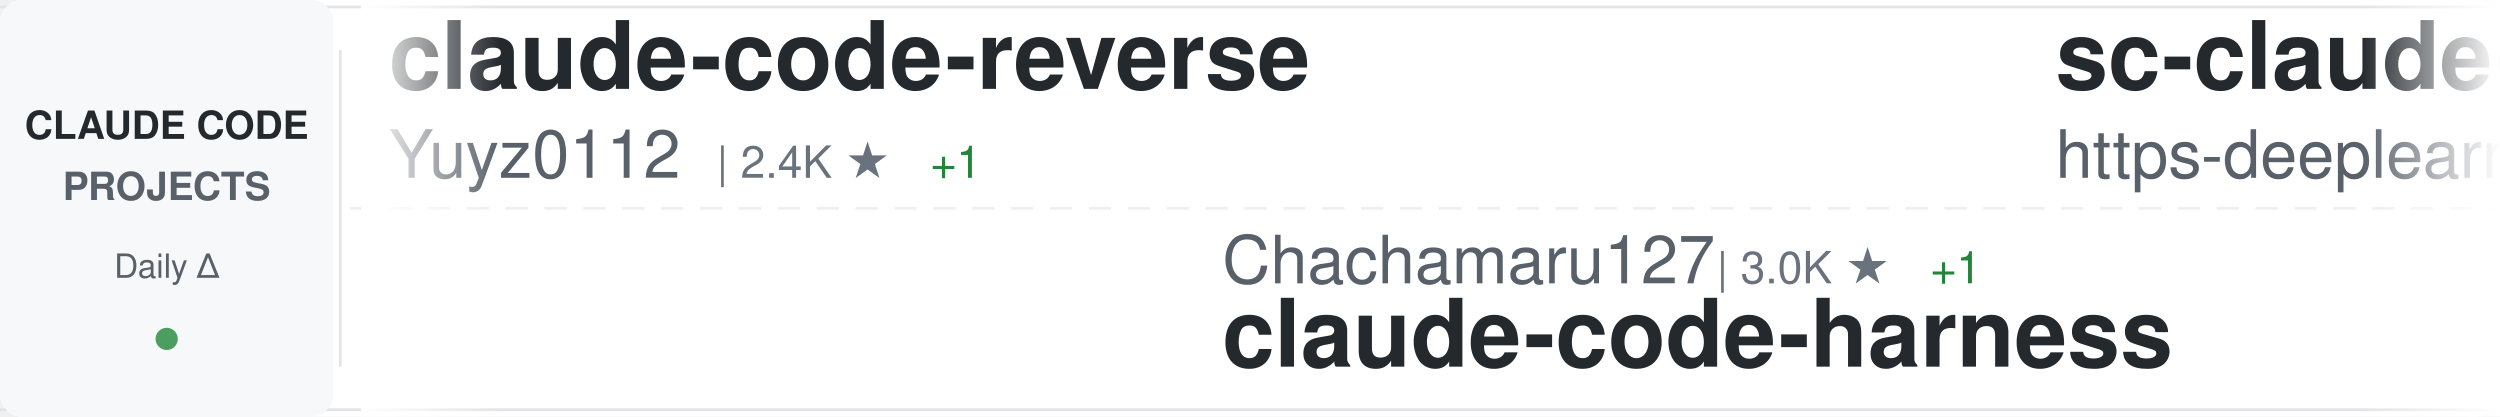
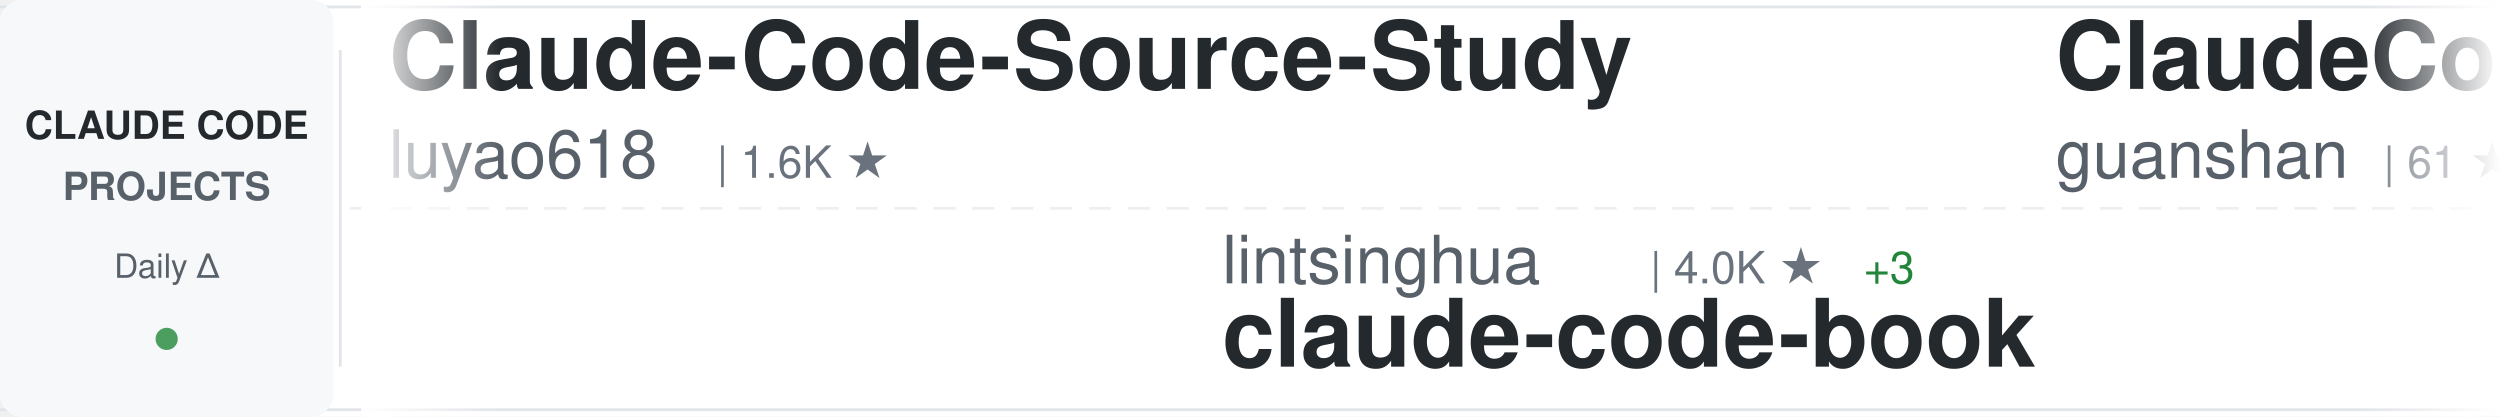
<svg xmlns="http://www.w3.org/2000/svg" width="900" height="150">
  <defs>
    <linearGradient id="awesomeLeftFade" x1="0%" y1="0%" x2="100%" y2="0%">
      <stop offset="0%" style="stop-color:#ffffff;stop-opacity:1" />
      <stop offset="100%" style="stop-color:#ffffff;stop-opacity:0" />
    </linearGradient>
    <linearGradient id="awesomeRightFade" x1="0%" y1="0%" x2="100%" y2="0%">
      <stop offset="0%" style="stop-color:#ffffff;stop-opacity:0" />
      <stop offset="100%" style="stop-color:#ffffff;stop-opacity:1" />
    </linearGradient>
  </defs>
  <rect width="900" height="150" fill="#ffffff" rx="8" />
  <rect x="0" y="2" width="900" height="1" fill="#e1e4e8" />
  <rect x="0" y="147" width="900" height="1" fill="#e1e4e8" />
  <line x1="0" y1="75" x2="900" y2="75" stroke="#e1e4e8" stroke-width="1" stroke-dasharray="8 6" opacity="0.6" />
  <rect x="0" y="0" width="120" height="150" fill="#f6f8fa" rx="8" />
  <text x="60" y="50" font-family="-apple-system, BlinkMacSystemFont, 'Segoe UI', Helvetica, Arial, sans-serif" font-size="14" font-weight="600" fill="#24292e" text-anchor="middle">CLAUDE CODE</text>
  <text x="60" y="72" font-family="-apple-system, BlinkMacSystemFont, 'Segoe UI', Helvetica, Arial, sans-serif" font-size="14" font-weight="600" fill="#586069" text-anchor="middle">PROJECTS</text>
  <text x="60" y="100" font-family="-apple-system, BlinkMacSystemFont, 'Segoe UI', Helvetica, Arial, sans-serif" font-size="12" font-weight="500" fill="#586069" text-anchor="middle">Daily Δ</text>
  <circle cx="60" cy="122" r="4" fill="#22863a" opacity="0.8" />
  <rect x="122" y="18" width="1" height="114" fill="#e1e4e8" />
  <clipPath id="awesomeTickerClip">
    <rect x="130" y="0" width="770" height="150" />
  </clipPath>
  <g clip-path="url(#awesomeTickerClip)">
    <g id="awesomeTickerItems">
      <animateTransform attributeName="transform" attributeType="XML" type="translate" from="0 0" to="-3000 0" dur="54s" repeatCount="indefinite" />
      <g transform="translate(0, 0)">
-         <text x="140" y="32" font-family="-apple-system, BlinkMacSystemFont, 'Segoe UI', Helvetica, Arial, sans-serif" font-size="34" font-weight="600" fill="#24292e">claude-code-reverse</text>
-         <text x="140" y="64" font-family="-apple-system, BlinkMacSystemFont, 'Segoe UI', Helvetica, Arial, sans-serif" font-size="24" font-weight="400" fill="#586069">Yuyz0112</text>
-         <text x="258" y="64" font-family="-apple-system, BlinkMacSystemFont, 'Segoe UI', Helvetica, Arial, sans-serif" font-size="16" font-weight="500" fill="#6a737d">| 2.4K ★</text>
-         <text x="335" y="64" font-family="-apple-system, BlinkMacSystemFont, 'Segoe UI', Helvetica, Arial, sans-serif" font-size="16" font-weight="500" fill="#22863a"> +1</text>
+         <text x="140" y="32" font-family="-apple-system, BlinkMacSystemFont, 'Segoe UI', Helvetica, Arial, sans-serif" font-size="34" font-weight="600" fill="#24292e">Claude-Code-Source-Study</text>
+         <text x="140" y="64" font-family="-apple-system, BlinkMacSystemFont, 'Segoe UI', Helvetica, Arial, sans-serif" font-size="24" font-weight="400" fill="#586069">luyao618</text>
+         <text x="258" y="64" font-family="-apple-system, BlinkMacSystemFont, 'Segoe UI', Helvetica, Arial, sans-serif" font-size="16" font-weight="500" fill="#6a737d">| 1.6K ★</text>
      </g>
      <g transform="translate(300, 0)">
-         <text x="140" y="102" font-family="-apple-system, BlinkMacSystemFont, 'Segoe UI', Helvetica, Arial, sans-serif" font-size="24" font-weight="400" fill="#586069">Chachamaru127</text>
-         <text x="318" y="102" font-family="-apple-system, BlinkMacSystemFont, 'Segoe UI', Helvetica, Arial, sans-serif" font-size="16" font-weight="500" fill="#6a737d">| 3.0K ★</text>
-         <text x="395" y="102" font-family="-apple-system, BlinkMacSystemFont, 'Segoe UI', Helvetica, Arial, sans-serif" font-size="16" font-weight="500" fill="#22863a"> +1</text>
-         <text x="140" y="132" font-family="-apple-system, BlinkMacSystemFont, 'Segoe UI', Helvetica, Arial, sans-serif" font-size="34" font-weight="600" fill="#24292e">claude-code-harness</text>
+         <text x="140" y="102" font-family="-apple-system, BlinkMacSystemFont, 'Segoe UI', Helvetica, Arial, sans-serif" font-size="24" font-weight="400" fill="#586069">lintsinghua</text>
+         <text x="294" y="102" font-family="-apple-system, BlinkMacSystemFont, 'Segoe UI', Helvetica, Arial, sans-serif" font-size="16" font-weight="500" fill="#6a737d">| 4.0K ★</text>
+         <text x="371" y="102" font-family="-apple-system, BlinkMacSystemFont, 'Segoe UI', Helvetica, Arial, sans-serif" font-size="16" font-weight="500" fill="#22863a"> +3</text>
+         <text x="140" y="132" font-family="-apple-system, BlinkMacSystemFont, 'Segoe UI', Helvetica, Arial, sans-serif" font-size="34" font-weight="600" fill="#24292e">claude-code-book</text>
      </g>
      <g transform="translate(600, 0)">
-         <text x="140" y="32" font-family="-apple-system, BlinkMacSystemFont, 'Segoe UI', Helvetica, Arial, sans-serif" font-size="34" font-weight="600" fill="#24292e">sc-claude-code-files</text>
-         <text x="140" y="64" font-family="-apple-system, BlinkMacSystemFont, 'Segoe UI', Helvetica, Arial, sans-serif" font-size="24" font-weight="400" fill="#586069">https-deeplearning-ai</text>
-         <text x="414" y="64" font-family="-apple-system, BlinkMacSystemFont, 'Segoe UI', Helvetica, Arial, sans-serif" font-size="16" font-weight="500" fill="#6a737d">| 536 ★</text>
+         <text x="140" y="32" font-family="-apple-system, BlinkMacSystemFont, 'Segoe UI', Helvetica, Arial, sans-serif" font-size="34" font-weight="600" fill="#24292e">ClaudeCode</text>
+         <text x="140" y="64" font-family="-apple-system, BlinkMacSystemFont, 'Segoe UI', Helvetica, Arial, sans-serif" font-size="24" font-weight="400" fill="#586069">guanshan</text>
+         <text x="258" y="64" font-family="-apple-system, BlinkMacSystemFont, 'Segoe UI', Helvetica, Arial, sans-serif" font-size="16" font-weight="500" fill="#6a737d">| 61 ★</text>
      </g>
      <g transform="translate(900, 0)">
-         <text x="140" y="102" font-family="-apple-system, BlinkMacSystemFont, 'Segoe UI', Helvetica, Arial, sans-serif" font-size="24" font-weight="400" fill="#586069">oboard</text>
-         <text x="234" y="102" font-family="-apple-system, BlinkMacSystemFont, 'Segoe UI', Helvetica, Arial, sans-serif" font-size="16" font-weight="500" fill="#6a737d">| 3.3K ★</text>
-         <text x="140" y="132" font-family="-apple-system, BlinkMacSystemFont, 'Segoe UI', Helvetica, Arial, sans-serif" font-size="34" font-weight="600" fill="#24292e">claude-code-rev</text>
+         <text x="140" y="102" font-family="-apple-system, BlinkMacSystemFont, 'Segoe UI', Helvetica, Arial, sans-serif" font-size="24" font-weight="400" fill="#586069">JrCx7scC</text>
+         <text x="258" y="102" font-family="-apple-system, BlinkMacSystemFont, 'Segoe UI', Helvetica, Arial, sans-serif" font-size="16" font-weight="500" fill="#6a737d">| 371 ★</text>
+         <text x="326" y="102" font-family="-apple-system, BlinkMacSystemFont, 'Segoe UI', Helvetica, Arial, sans-serif" font-size="16" font-weight="500" fill="#22863a"> +1</text>
+         <text x="140" y="132" font-family="-apple-system, BlinkMacSystemFont, 'Segoe UI', Helvetica, Arial, sans-serif" font-size="34" font-weight="600" fill="#24292e">claude-code-source</text>
      </g>
      <g transform="translate(1200, 0)">
-         <text x="140" y="32" font-family="-apple-system, BlinkMacSystemFont, 'Segoe UI', Helvetica, Arial, sans-serif" font-size="34" font-weight="600" fill="#24292e">edmunds-claude-code</text>
-         <text x="140" y="64" font-family="-apple-system, BlinkMacSystemFont, 'Segoe UI', Helvetica, Arial, sans-serif" font-size="24" font-weight="400" fill="#586069">edmund-io</text>
-         <text x="270" y="64" font-family="-apple-system, BlinkMacSystemFont, 'Segoe UI', Helvetica, Arial, sans-serif" font-size="16" font-weight="500" fill="#6a737d">| 1.5K ★</text>
+         <text x="140" y="32" font-family="-apple-system, BlinkMacSystemFont, 'Segoe UI', Helvetica, Arial, sans-serif" font-size="34" font-weight="600" fill="#24292e">claude-code-rev</text>
+         <text x="140" y="64" font-family="-apple-system, BlinkMacSystemFont, 'Segoe UI', Helvetica, Arial, sans-serif" font-size="24" font-weight="400" fill="#586069">oboard</text>
+         <text x="234" y="64" font-family="-apple-system, BlinkMacSystemFont, 'Segoe UI', Helvetica, Arial, sans-serif" font-size="16" font-weight="500" fill="#6a737d">| 3.3K ★</text>
      </g>
      <g transform="translate(1500, 0)">
-         <text x="140" y="102" font-family="-apple-system, BlinkMacSystemFont, 'Segoe UI', Helvetica, Arial, sans-serif" font-size="24" font-weight="400" fill="#586069">shareAI-lab</text>
-         <text x="294" y="102" font-family="-apple-system, BlinkMacSystemFont, 'Segoe UI', Helvetica, Arial, sans-serif" font-size="16" font-weight="500" fill="#6a737d">| 72.4K ★</text>
-         <text x="380" y="102" font-family="-apple-system, BlinkMacSystemFont, 'Segoe UI', Helvetica, Arial, sans-serif" font-size="16" font-weight="500" fill="#22863a"> +43</text>
-         <text x="140" y="132" font-family="-apple-system, BlinkMacSystemFont, 'Segoe UI', Helvetica, Arial, sans-serif" font-size="34" font-weight="600" fill="#24292e">learn-claude-code</text>
+         <text x="140" y="102" font-family="-apple-system, BlinkMacSystemFont, 'Segoe UI', Helvetica, Arial, sans-serif" font-size="24" font-weight="400" fill="#586069">anthropics</text>
+         <text x="282" y="102" font-family="-apple-system, BlinkMacSystemFont, 'Segoe UI', Helvetica, Arial, sans-serif" font-size="16" font-weight="500" fill="#6a737d">| 8.5K ★</text>
+         <text x="359" y="102" font-family="-apple-system, BlinkMacSystemFont, 'Segoe UI', Helvetica, Arial, sans-serif" font-size="16" font-weight="500" fill="#22863a"> +2</text>
+         <text x="140" y="132" font-family="-apple-system, BlinkMacSystemFont, 'Segoe UI', Helvetica, Arial, sans-serif" font-size="34" font-weight="600" fill="#24292e">claude-code-action</text>
      </g>
      <g transform="translate(1800, 0)">
-         <text x="140" y="32" font-family="-apple-system, BlinkMacSystemFont, 'Segoe UI', Helvetica, Arial, sans-serif" font-size="34" font-weight="600" fill="#24292e">claude-code-system-promp...</text>
-         <text x="140" y="64" font-family="-apple-system, BlinkMacSystemFont, 'Segoe UI', Helvetica, Arial, sans-serif" font-size="24" font-weight="400" fill="#586069">Piebald-AI</text>
-         <text x="282" y="64" font-family="-apple-system, BlinkMacSystemFont, 'Segoe UI', Helvetica, Arial, sans-serif" font-size="16" font-weight="500" fill="#6a737d">| 12.0K ★</text>
-         <text x="368" y="64" font-family="-apple-system, BlinkMacSystemFont, 'Segoe UI', Helvetica, Arial, sans-serif" font-size="16" font-weight="500" fill="#22863a"> +8</text>
+         <text x="140" y="32" font-family="-apple-system, BlinkMacSystemFont, 'Segoe UI', Helvetica, Arial, sans-serif" font-size="34" font-weight="600" fill="#24292e">claude-code-source-build</text>
+         <text x="140" y="64" font-family="-apple-system, BlinkMacSystemFont, 'Segoe UI', Helvetica, Arial, sans-serif" font-size="24" font-weight="400" fill="#586069">andrew-kramer-inno</text>
+         <text x="378" y="64" font-family="-apple-system, BlinkMacSystemFont, 'Segoe UI', Helvetica, Arial, sans-serif" font-size="16" font-weight="500" fill="#6a737d">| 595 ★</text>
      </g>
      <g transform="translate(2100, 0)">
-         <text x="140" y="102" font-family="-apple-system, BlinkMacSystemFont, 'Segoe UI', Helvetica, Arial, sans-serif" font-size="24" font-weight="400" fill="#586069">Windy3f3f3f3f</text>
-         <text x="318" y="102" font-family="-apple-system, BlinkMacSystemFont, 'Segoe UI', Helvetica, Arial, sans-serif" font-size="16" font-weight="500" fill="#6a737d">| 3.3K ★</text>
-         <text x="395" y="102" font-family="-apple-system, BlinkMacSystemFont, 'Segoe UI', Helvetica, Arial, sans-serif" font-size="16" font-weight="500" fill="#22863a"> +5</text>
-         <text x="140" y="132" font-family="-apple-system, BlinkMacSystemFont, 'Segoe UI', Helvetica, Arial, sans-serif" font-size="34" font-weight="600" fill="#24292e">how-claude-code-works</text>
+         <text x="140" y="102" font-family="-apple-system, BlinkMacSystemFont, 'Segoe UI', Helvetica, Arial, sans-serif" font-size="24" font-weight="400" fill="#586069">Maciek-roboblog</text>
+         <text x="342" y="102" font-family="-apple-system, BlinkMacSystemFont, 'Segoe UI', Helvetica, Arial, sans-serif" font-size="16" font-weight="500" fill="#6a737d">| 8.5K ★</text>
+         <text x="419" y="102" font-family="-apple-system, BlinkMacSystemFont, 'Segoe UI', Helvetica, Arial, sans-serif" font-size="16" font-weight="500" fill="#22863a"> +1</text>
+         <text x="140" y="132" font-family="-apple-system, BlinkMacSystemFont, 'Segoe UI', Helvetica, Arial, sans-serif" font-size="34" font-weight="600" fill="#24292e">Claude-Code-Usage-Monito...</text>
      </g>
      <g transform="translate(2400, 0)">
-         <text x="140" y="32" font-family="-apple-system, BlinkMacSystemFont, 'Segoe UI', Helvetica, Arial, sans-serif" font-size="34" font-weight="600" fill="#24292e">awesome-claude-code-tool...</text>
-         <text x="140" y="64" font-family="-apple-system, BlinkMacSystemFont, 'Segoe UI', Helvetica, Arial, sans-serif" font-size="24" font-weight="400" fill="#586069">rohitg00</text>
-         <text x="258" y="64" font-family="-apple-system, BlinkMacSystemFont, 'Segoe UI', Helvetica, Arial, sans-serif" font-size="16" font-weight="500" fill="#6a737d">| 2.4K ★</text>
-         <text x="335" y="64" font-family="-apple-system, BlinkMacSystemFont, 'Segoe UI', Helvetica, Arial, sans-serif" font-size="16" font-weight="500" fill="#22863a"> +2</text>
+         <text x="140" y="32" font-family="-apple-system, BlinkMacSystemFont, 'Segoe UI', Helvetica, Arial, sans-serif" font-size="34" font-weight="600" fill="#24292e">andrej-karpathy-skills</text>
+         <text x="140" y="64" font-family="-apple-system, BlinkMacSystemFont, 'Segoe UI', Helvetica, Arial, sans-serif" font-size="24" font-weight="400" fill="#586069">multica-ai</text>
+         <text x="282" y="64" font-family="-apple-system, BlinkMacSystemFont, 'Segoe UI', Helvetica, Arial, sans-serif" font-size="16" font-weight="500" fill="#6a737d">| 196.8K ★</text>
+         <text x="377" y="64" font-family="-apple-system, BlinkMacSystemFont, 'Segoe UI', Helvetica, Arial, sans-serif" font-size="16" font-weight="500" fill="#22863a"> +61</text>
      </g>
      <g transform="translate(2700, 0)">
-         <text x="140" y="102" font-family="-apple-system, BlinkMacSystemFont, 'Segoe UI', Helvetica, Arial, sans-serif" font-size="24" font-weight="400" fill="#586069">guanshan</text>
-         <text x="258" y="102" font-family="-apple-system, BlinkMacSystemFont, 'Segoe UI', Helvetica, Arial, sans-serif" font-size="16" font-weight="500" fill="#6a737d">| 61 ★</text>
-         <text x="140" y="132" font-family="-apple-system, BlinkMacSystemFont, 'Segoe UI', Helvetica, Arial, sans-serif" font-size="34" font-weight="600" fill="#24292e">ClaudeCode</text>
+         <text x="140" y="102" font-family="-apple-system, BlinkMacSystemFont, 'Segoe UI', Helvetica, Arial, sans-serif" font-size="24" font-weight="400" fill="#586069">xu-xiang</text>
+         <text x="258" y="102" font-family="-apple-system, BlinkMacSystemFont, 'Segoe UI', Helvetica, Arial, sans-serif" font-size="16" font-weight="500" fill="#6a737d">| 1.8K ★</text>
+         <text x="335" y="102" font-family="-apple-system, BlinkMacSystemFont, 'Segoe UI', Helvetica, Arial, sans-serif" font-size="16" font-weight="500" fill="#22863a"> +2</text>
+         <text x="140" y="132" font-family="-apple-system, BlinkMacSystemFont, 'Segoe UI', Helvetica, Arial, sans-serif" font-size="34" font-weight="600" fill="#24292e">everything-claude-code-z...</text>
      </g>
      <g transform="translate(3000, 0)">
-         <text x="140" y="32" font-family="-apple-system, BlinkMacSystemFont, 'Segoe UI', Helvetica, Arial, sans-serif" font-size="34" font-weight="600" fill="#24292e">claude-code-reverse</text>
-         <text x="140" y="64" font-family="-apple-system, BlinkMacSystemFont, 'Segoe UI', Helvetica, Arial, sans-serif" font-size="24" font-weight="400" fill="#586069">Yuyz0112</text>
-         <text x="258" y="64" font-family="-apple-system, BlinkMacSystemFont, 'Segoe UI', Helvetica, Arial, sans-serif" font-size="16" font-weight="500" fill="#6a737d">| 2.4K ★</text>
-         <text x="335" y="64" font-family="-apple-system, BlinkMacSystemFont, 'Segoe UI', Helvetica, Arial, sans-serif" font-size="16" font-weight="500" fill="#22863a"> +1</text>
+         <text x="140" y="32" font-family="-apple-system, BlinkMacSystemFont, 'Segoe UI', Helvetica, Arial, sans-serif" font-size="34" font-weight="600" fill="#24292e">Claude-Code-Source-Study</text>
+         <text x="140" y="64" font-family="-apple-system, BlinkMacSystemFont, 'Segoe UI', Helvetica, Arial, sans-serif" font-size="24" font-weight="400" fill="#586069">luyao618</text>
+         <text x="258" y="64" font-family="-apple-system, BlinkMacSystemFont, 'Segoe UI', Helvetica, Arial, sans-serif" font-size="16" font-weight="500" fill="#6a737d">| 1.6K ★</text>
      </g>
      <g transform="translate(3300, 0)">
-         <text x="140" y="102" font-family="-apple-system, BlinkMacSystemFont, 'Segoe UI', Helvetica, Arial, sans-serif" font-size="24" font-weight="400" fill="#586069">Chachamaru127</text>
-         <text x="318" y="102" font-family="-apple-system, BlinkMacSystemFont, 'Segoe UI', Helvetica, Arial, sans-serif" font-size="16" font-weight="500" fill="#6a737d">| 3.0K ★</text>
-         <text x="395" y="102" font-family="-apple-system, BlinkMacSystemFont, 'Segoe UI', Helvetica, Arial, sans-serif" font-size="16" font-weight="500" fill="#22863a"> +1</text>
-         <text x="140" y="132" font-family="-apple-system, BlinkMacSystemFont, 'Segoe UI', Helvetica, Arial, sans-serif" font-size="34" font-weight="600" fill="#24292e">claude-code-harness</text>
+         <text x="140" y="102" font-family="-apple-system, BlinkMacSystemFont, 'Segoe UI', Helvetica, Arial, sans-serif" font-size="24" font-weight="400" fill="#586069">lintsinghua</text>
+         <text x="294" y="102" font-family="-apple-system, BlinkMacSystemFont, 'Segoe UI', Helvetica, Arial, sans-serif" font-size="16" font-weight="500" fill="#6a737d">| 4.0K ★</text>
+         <text x="371" y="102" font-family="-apple-system, BlinkMacSystemFont, 'Segoe UI', Helvetica, Arial, sans-serif" font-size="16" font-weight="500" fill="#22863a"> +3</text>
+         <text x="140" y="132" font-family="-apple-system, BlinkMacSystemFont, 'Segoe UI', Helvetica, Arial, sans-serif" font-size="34" font-weight="600" fill="#24292e">claude-code-book</text>
      </g>
      <g transform="translate(3600, 0)">
-         <text x="140" y="32" font-family="-apple-system, BlinkMacSystemFont, 'Segoe UI', Helvetica, Arial, sans-serif" font-size="34" font-weight="600" fill="#24292e">sc-claude-code-files</text>
-         <text x="140" y="64" font-family="-apple-system, BlinkMacSystemFont, 'Segoe UI', Helvetica, Arial, sans-serif" font-size="24" font-weight="400" fill="#586069">https-deeplearning-ai</text>
-         <text x="414" y="64" font-family="-apple-system, BlinkMacSystemFont, 'Segoe UI', Helvetica, Arial, sans-serif" font-size="16" font-weight="500" fill="#6a737d">| 536 ★</text>
+         <text x="140" y="32" font-family="-apple-system, BlinkMacSystemFont, 'Segoe UI', Helvetica, Arial, sans-serif" font-size="34" font-weight="600" fill="#24292e">ClaudeCode</text>
+         <text x="140" y="64" font-family="-apple-system, BlinkMacSystemFont, 'Segoe UI', Helvetica, Arial, sans-serif" font-size="24" font-weight="400" fill="#586069">guanshan</text>
+         <text x="258" y="64" font-family="-apple-system, BlinkMacSystemFont, 'Segoe UI', Helvetica, Arial, sans-serif" font-size="16" font-weight="500" fill="#6a737d">| 61 ★</text>
      </g>
      <g transform="translate(3900, 0)">
-         <text x="140" y="102" font-family="-apple-system, BlinkMacSystemFont, 'Segoe UI', Helvetica, Arial, sans-serif" font-size="24" font-weight="400" fill="#586069">oboard</text>
-         <text x="234" y="102" font-family="-apple-system, BlinkMacSystemFont, 'Segoe UI', Helvetica, Arial, sans-serif" font-size="16" font-weight="500" fill="#6a737d">| 3.3K ★</text>
-         <text x="140" y="132" font-family="-apple-system, BlinkMacSystemFont, 'Segoe UI', Helvetica, Arial, sans-serif" font-size="34" font-weight="600" fill="#24292e">claude-code-rev</text>
+         <text x="140" y="102" font-family="-apple-system, BlinkMacSystemFont, 'Segoe UI', Helvetica, Arial, sans-serif" font-size="24" font-weight="400" fill="#586069">JrCx7scC</text>
+         <text x="258" y="102" font-family="-apple-system, BlinkMacSystemFont, 'Segoe UI', Helvetica, Arial, sans-serif" font-size="16" font-weight="500" fill="#6a737d">| 371 ★</text>
+         <text x="326" y="102" font-family="-apple-system, BlinkMacSystemFont, 'Segoe UI', Helvetica, Arial, sans-serif" font-size="16" font-weight="500" fill="#22863a"> +1</text>
+         <text x="140" y="132" font-family="-apple-system, BlinkMacSystemFont, 'Segoe UI', Helvetica, Arial, sans-serif" font-size="34" font-weight="600" fill="#24292e">claude-code-source</text>
      </g>
    </g>
  </g>
  <rect x="130" y="0" width="50" height="150" fill="url(#awesomeLeftFade)" />
  <rect x="850" y="0" width="50" height="150" fill="url(#awesomeRightFade)" />
</svg>
